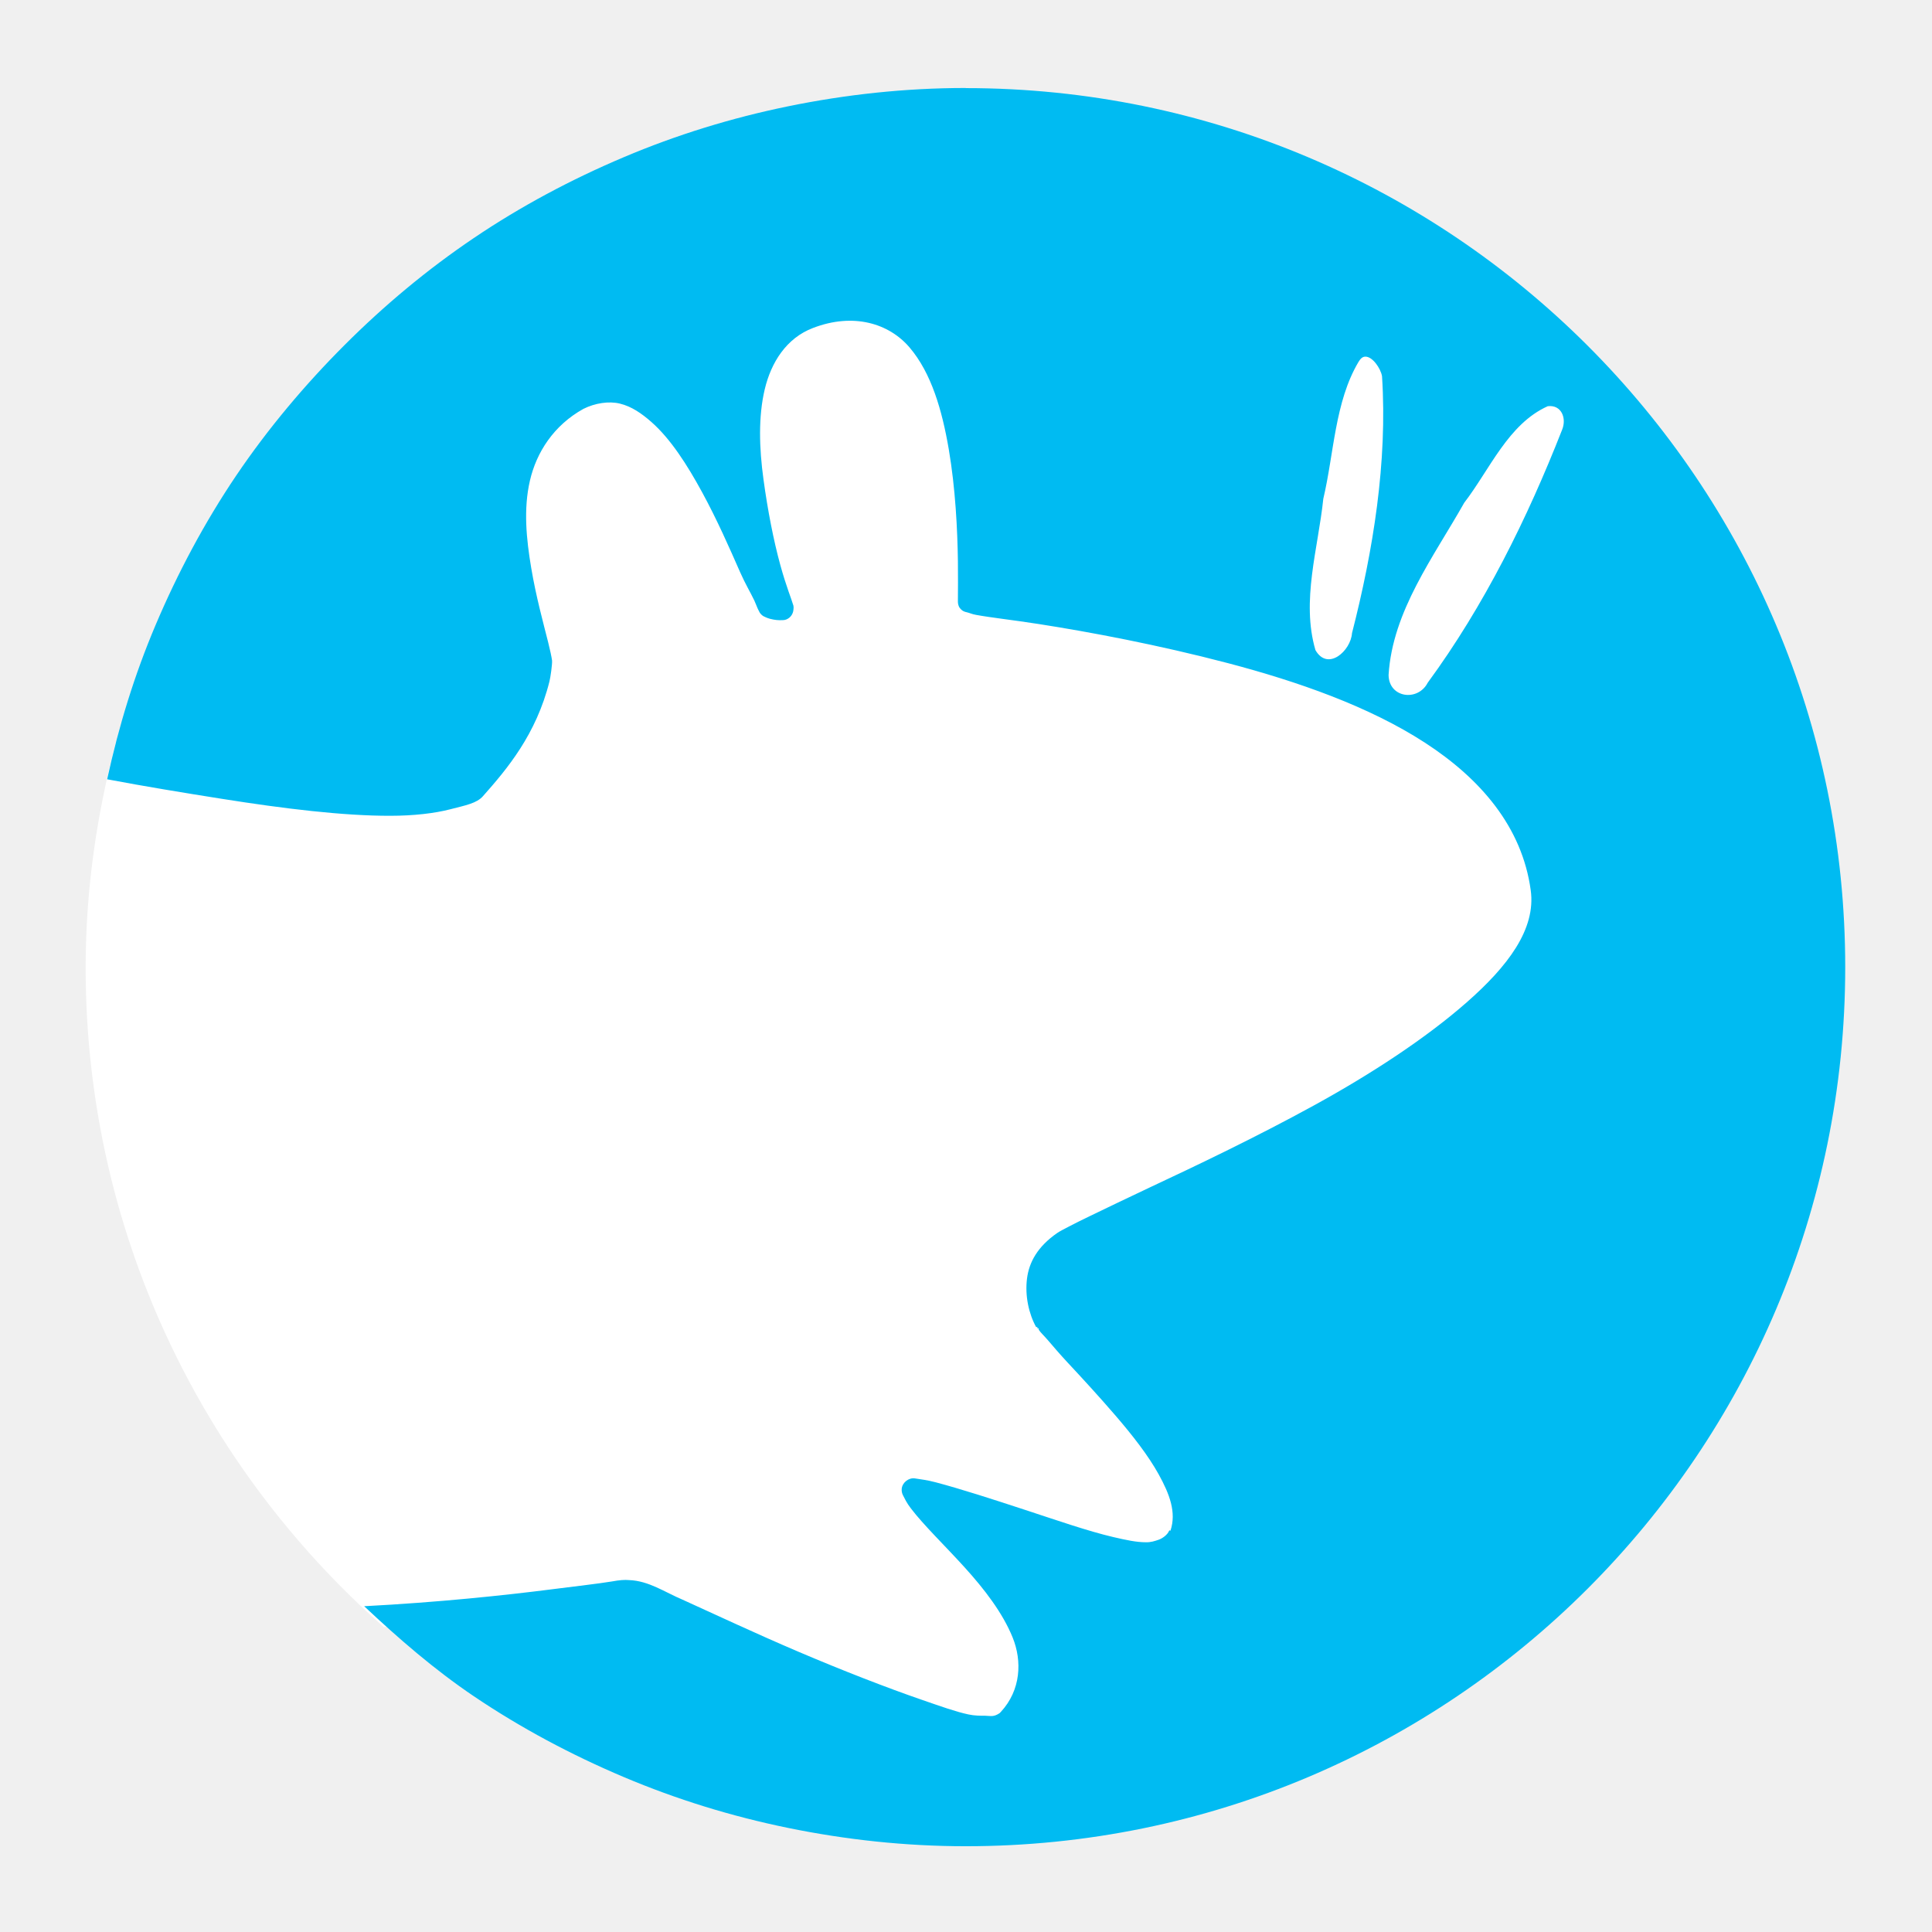
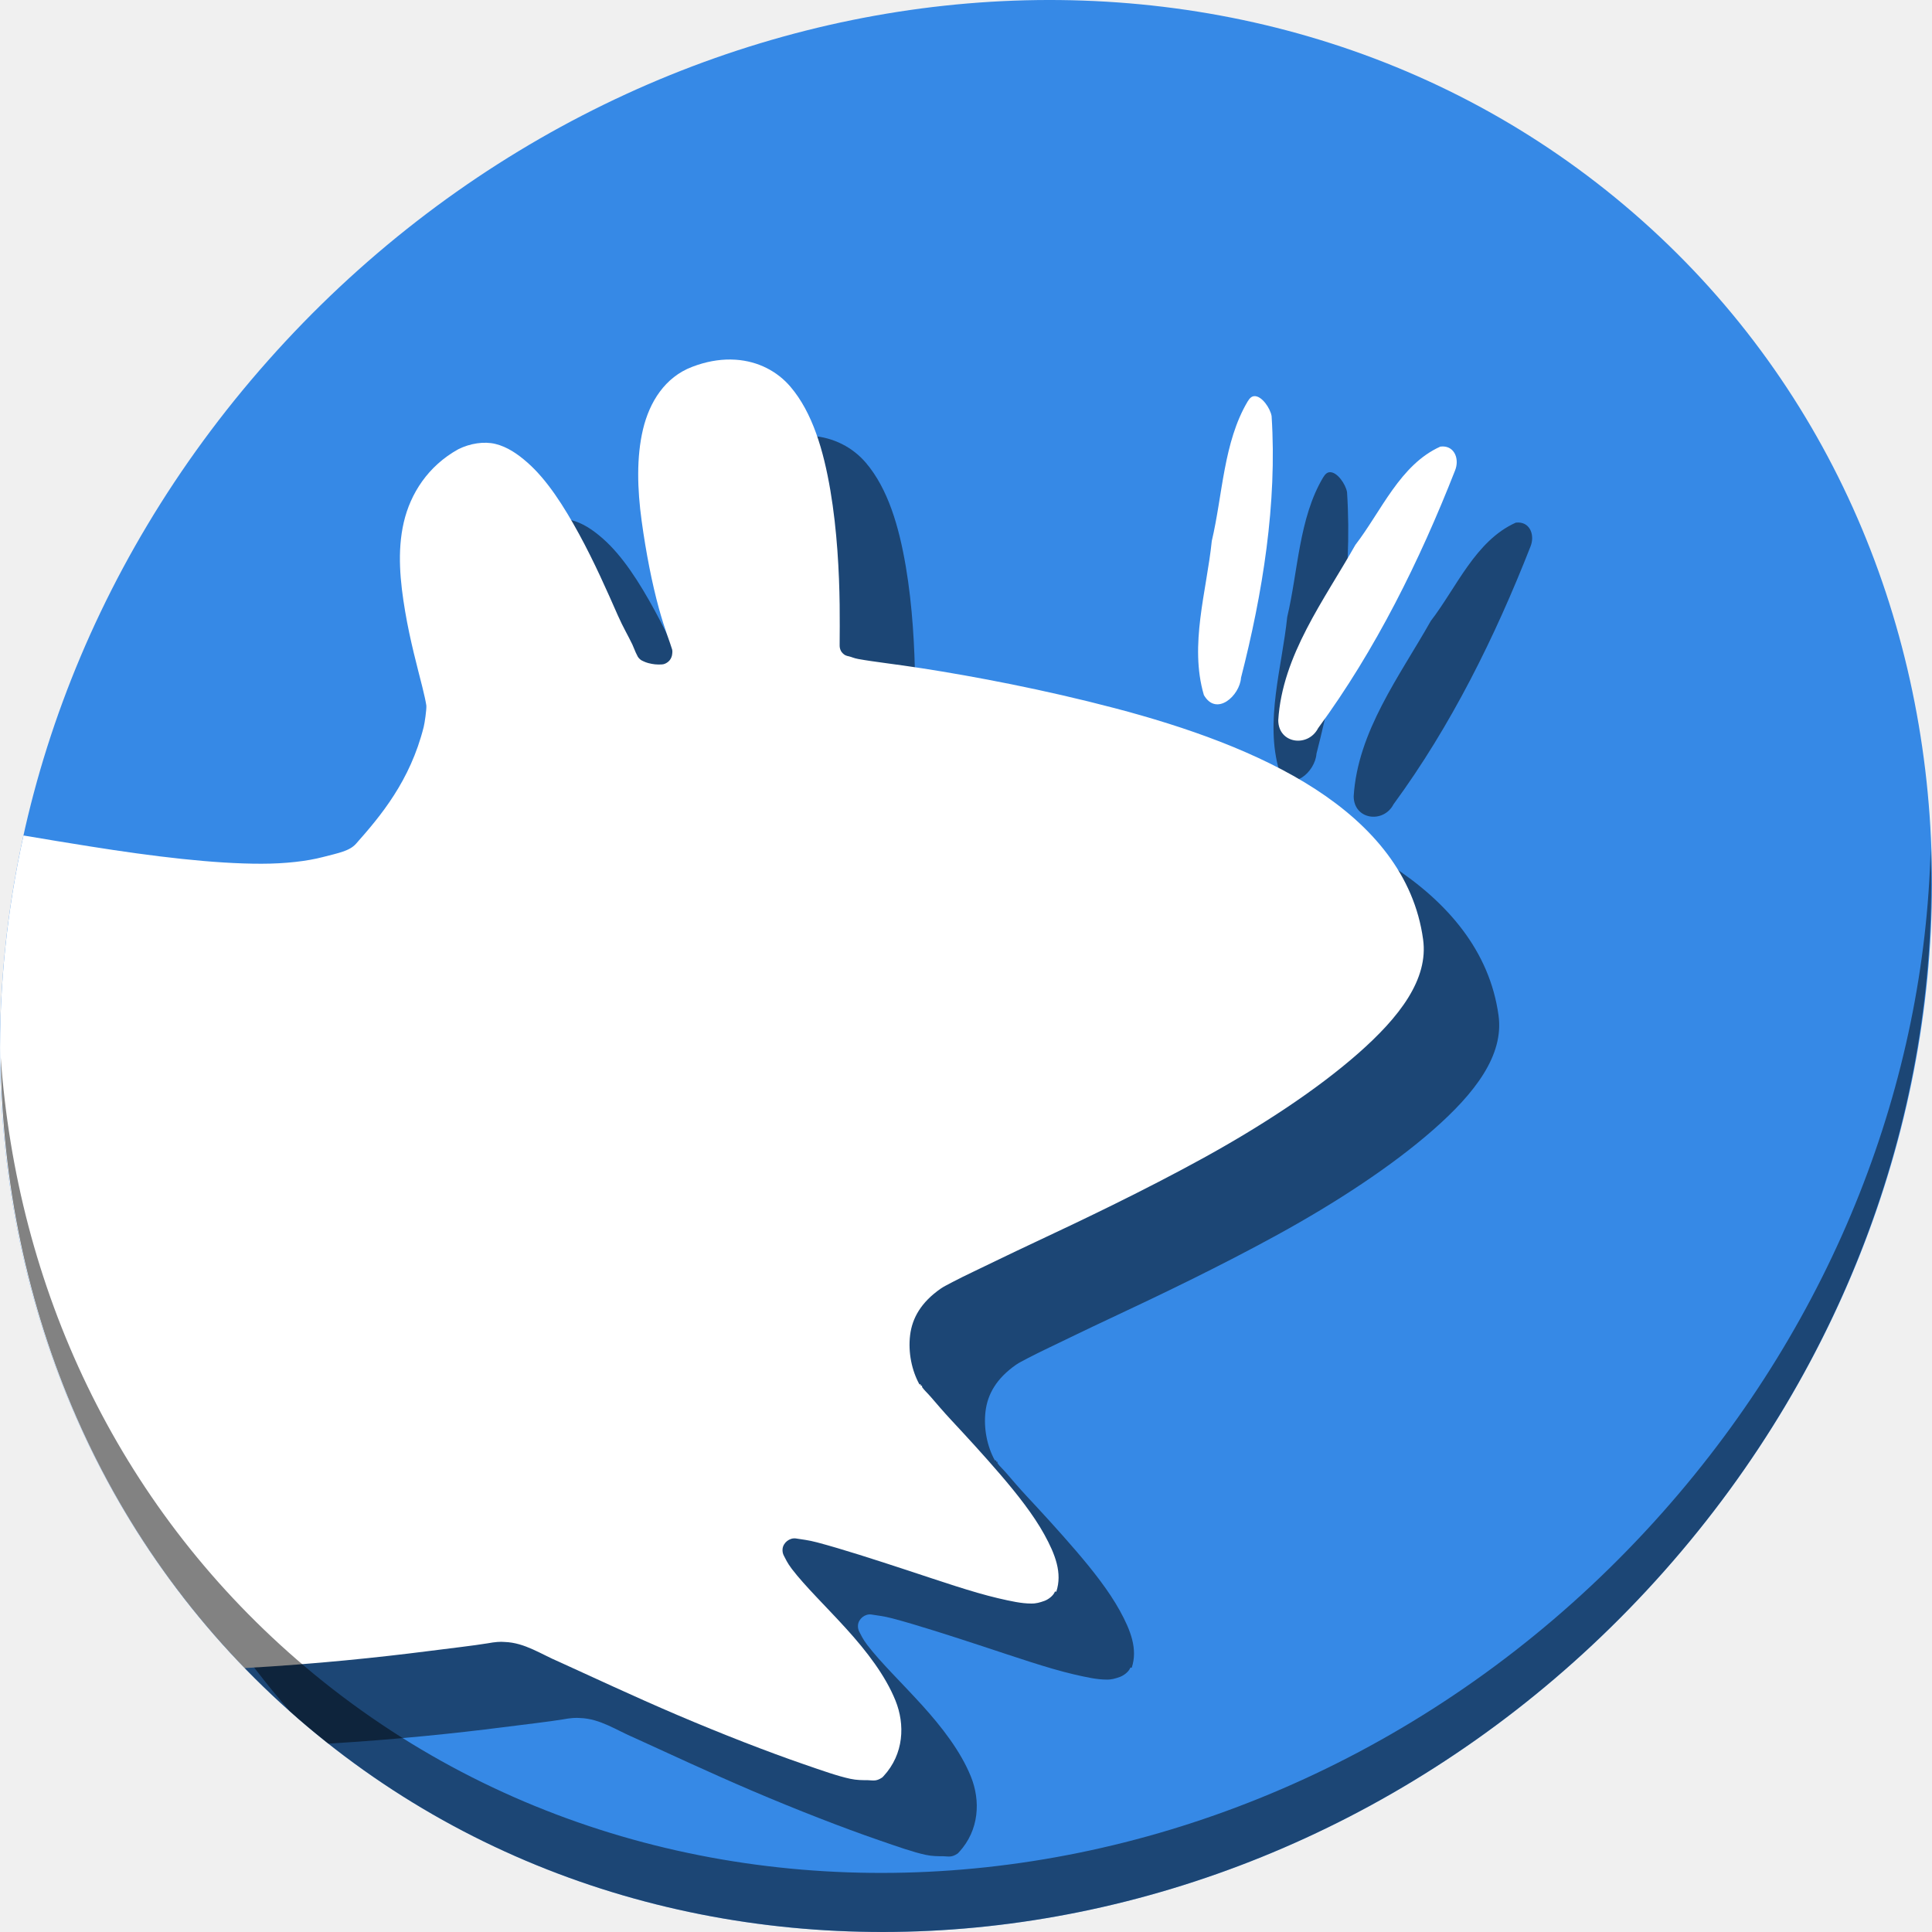
- <svg xmlns="http://www.w3.org/2000/svg" width="48" height="48" id="svg2" version="1.1">
+ <svg xmlns="http://www.w3.org/2000/svg" width="512" height="512" id="svg2" version="1.1">
  <defs id="defs4" />
-   <g id="layer1" transform="translate(0,-1004.362)">
-     <path style="fill:#ffffff;fill-opacity:1;stroke:none" d="m 10.455,1012.022 0,10.784 -7.576,0 c -0.475,1.784 -0.751,3.663 -0.751,5.597 0,6.525 2.869,12.378 7.405,16.38 l 4.641,0 0,2.559 19.69,0 0,-2.559 -0.034,0 0,-6.552 6.552,0 0,-24.161 -1.945,0 0,-2.013 c -0.012,-0.011 -0.022,-0.023 -0.034,-0.034 l -27.949,0 z" id="path2997" />
-     <path style="fill:#00bbf2;fill-opacity:1;stroke:none" d="m 23.995,1006.548 c -1.508,0 -2.987,0.163 -4.409,0.454 -1.422,0.291 -2.778,0.711 -4.085,1.264 -1.307,0.552 -2.566,1.224 -3.728,2.009 -1.162,0.785 -2.221,1.669 -3.21,2.657 -0.988,0.988 -1.906,2.079 -2.691,3.24 -0.785,1.162 -1.457,2.42 -2.01,3.727 -0.519,1.226 -0.91,2.495 -1.2,3.824 0.935,0.177 1.901,0.335 2.853,0.486 1.542,0.245 3.022,0.424 4.182,0.421 0.58,0 1.109,-0.062 1.491,-0.162 0.384,-0.099 0.654,-0.148 0.81,-0.324 0.601,-0.677 1.323,-1.534 1.653,-2.852 0.025,-0.098 0.071,-0.418 0.065,-0.518 -0.015,-0.102 -0.046,-0.251 -0.097,-0.454 -0.121,-0.482 -0.301,-1.134 -0.421,-1.847 -0.12,-0.714 -0.197,-1.46 -0.032,-2.171 0.162,-0.701 0.59,-1.372 1.329,-1.782 0.286,-0.143 0.631,-0.198 0.908,-0.13 0.287,0.07 0.537,0.242 0.778,0.454 0.483,0.424 0.895,1.072 1.264,1.75 0.368,0.675 0.683,1.391 0.94,1.977 0.129,0.294 0.262,0.513 0.357,0.713 0.042,0.09 0.07,0.177 0.097,0.227 0.027,0.05 0.04,0.079 0.032,0.064 0.024,0.039 0.058,0.073 0.097,0.097 -0.023,-0.014 0.082,0.045 0.162,0.064 0.122,0.031 0.207,0.039 0.324,0.033 0.059,0 0.117,-0.027 0.162,-0.065 0.012,-0.011 0.022,-0.021 0.032,-0.033 0.038,-0.046 0.061,-0.104 0.065,-0.162 0.005,-0.032 0.005,-0.066 0,-0.097 -0.05,-0.174 -0.179,-0.478 -0.324,-1.004 -0.168,-0.609 -0.316,-1.366 -0.421,-2.139 -0.106,-0.774 -0.13,-1.556 0.032,-2.236 0.158,-0.664 0.535,-1.271 1.2,-1.523 1.002,-0.385 1.888,-0.115 2.399,0.486 0.538,0.631 0.806,1.551 0.973,2.528 0.166,0.973 0.216,1.996 0.227,2.787 0.005,0.395 0.001,0.695 0,0.94 -1.24e-4,0.023 8.3e-5,0.048 0,0.064 4.15e-4,0.045 0.012,0.09 0.032,0.13 0.024,0.039 0.058,0.073 0.097,0.097 0.03,0.016 0.063,0.027 0.097,0.033 0.061,0.013 0.118,0.045 0.227,0.064 0.377,0.069 0.915,0.127 1.556,0.227 1.282,0.2 2.972,0.518 4.701,0.972 1.729,0.455 3.505,1.074 4.895,1.977 1.386,0.9 2.411,2.095 2.626,3.662 0.136,0.972 -0.575,1.896 -1.589,2.787 -1.012,0.889 -2.365,1.776 -3.793,2.56 -1.427,0.783 -2.903,1.488 -4.085,2.041 -0.591,0.277 -1.09,0.521 -1.491,0.713 -0.203,0.097 -0.383,0.188 -0.519,0.259 -0.135,0.072 -0.222,0.113 -0.292,0.162 -0.479,0.334 -0.695,0.718 -0.746,1.134 -0.052,0.425 0.044,0.867 0.227,1.199 0.011,6e-4 0.022,6e-4 0.032,0 0.002,0 -0.002,0.029 0,0.033 0.002,0 0.03,0 0.032,0 0.003,0 -10e-4,0.031 0,0.033 0.056,0.082 0.121,0.136 0.227,0.259 0.128,0.149 0.304,0.356 0.486,0.551 0.362,0.388 0.788,0.85 1.2,1.329 0.412,0.479 0.806,0.98 1.07,1.458 0.268,0.486 0.442,0.94 0.292,1.393 -0.005,0.014 -0.027,-0.014 -0.032,0 -0.044,0.113 -0.18,0.199 -0.259,0.227 -0.11,0.038 -0.2,0.067 -0.324,0.064 -0.232,0 -0.493,-0.056 -0.81,-0.13 -0.629,-0.147 -1.411,-0.42 -2.205,-0.68 -0.794,-0.261 -1.595,-0.519 -2.205,-0.68 -0.221,-0.059 -0.378,-0.073 -0.519,-0.097 -0.153,-0.021 -0.311,0.106 -0.324,0.259 -0.005,0.056 0.006,0.113 0.032,0.162 0.039,0.073 0.084,0.18 0.195,0.324 0.324,0.424 0.835,0.914 1.329,1.458 0.496,0.546 0.952,1.138 1.2,1.75 0.237,0.585 0.207,1.307 -0.292,1.847 -0.021,0.018 -0.022,0.026 -0.032,0.033 -0.148,0.096 -0.205,0.07 -0.357,0.064 -0.124,0 -0.264,10e-4 -0.421,-0.033 -0.313,-0.067 -0.691,-0.203 -1.135,-0.356 -0.886,-0.305 -2.001,-0.739 -3.08,-1.199 -1.079,-0.46 -2.101,-0.941 -2.885,-1.296 -0.44,-0.185 -0.84,-0.47 -1.329,-0.486 -0.103,-0.011 -0.244,0 -0.421,0.033 -0.354,0.058 -0.867,0.115 -1.491,0.195 -1.176,0.15 -2.811,0.324 -4.668,0.421 0.856,0.805 1.746,1.576 2.723,2.236 1.162,0.785 2.421,1.456 3.728,2.009 1.307,0.552 2.663,0.973 4.085,1.264 1.422,0.291 2.901,0.454 4.409,0.454 12.066,0 21.851,-9.78 21.851,-21.84 0,-12.06 -9.785,-21.84 -21.851,-21.84 z m 9.92,6.675 c 0.182,-0.011 0.389,0.294 0.421,0.486 0.138,2.129 -0.219,4.328 -0.746,6.384 -0.029,0.435 -0.6,0.956 -0.908,0.421 -0.359,-1.223 0.067,-2.526 0.195,-3.759 0.266,-1.122 0.284,-2.407 0.875,-3.402 0.053,-0.088 0.101,-0.126 0.162,-0.13 z m 4.539,1.231 c 0.342,-0.041 0.472,0.3 0.357,0.583 -0.864,2.202 -1.935,4.372 -3.339,6.286 -0.246,0.477 -0.969,0.38 -0.973,-0.194 0.098,-1.586 1.121,-2.932 1.88,-4.277 0.633,-0.822 1.092,-1.958 2.075,-2.398 z" id="path2831" />
+   <g id="layer1" transform="translate(0,-540.3622)">
+     <g id="g858">
+       <path style="fill:#3689e6;fill-opacity:1;stroke-width:11.11" d="m 432.913,596.836 c 102.193,88.575 105.827,249.7 8.117,359.899 C 343.32,1066.934 181.279,1084.463 79.087,995.888 -23.106,907.314 -26.74,746.189 70.97,635.989 168.68,525.79 330.72,508.262 432.913,596.836 Z" id="path911" />
+       <path id="path44" transform="translate(0,540.3622)" d="M 213.629 115.43 C 210.428 115.393 206.993 116 203.422 117.373 C 196.205 120.109 192.115 126.703 190.395 133.922 C 188.634 141.31 188.88 149.787 190.033 158.195 C 191.183 166.589 192.795 174.819 194.617 181.43 C 196.193 187.147 197.598 190.462 198.139 192.357 C 198.195 192.694 198.195 193.049 198.139 193.396 C 198.094 194.03 197.849 194.658 197.439 195.158 C 197.328 195.289 197.203 195.4 197.078 195.52 C 196.583 195.932 195.955 196.24 195.316 196.24 C 194.044 196.305 193.119 196.216 191.795 195.879 C 190.92 195.672 189.782 195.028 190.033 195.18 C 189.605 194.919 189.231 194.543 188.973 194.119 C 189.053 194.282 188.927 193.961 188.633 193.418 C 188.335 192.873 188.029 191.935 187.572 190.957 C 186.549 188.783 185.116 186.409 183.711 183.213 C 180.913 176.846 177.485 169.073 173.482 161.74 C 169.465 154.38 164.998 147.334 159.756 142.729 C 157.136 140.426 154.404 138.565 151.289 137.805 C 148.282 137.066 144.554 137.651 141.443 139.205 C 133.41 143.66 128.758 150.968 126.994 158.578 C 125.203 166.307 126.048 174.415 127.355 182.172 C 128.662 189.912 130.602 196.985 131.916 202.225 C 132.469 204.432 132.811 206.043 132.979 207.146 C 133.046 208.24 132.544 211.726 132.277 212.791 C 128.685 227.1 120.858 236.41 114.326 243.77 C 112.631 245.679 109.691 246.216 105.521 247.291 C 101.366 248.377 95.612 249.053 89.311 249.053 C 76.712 249.081 60.63 247.129 43.883 244.469 C 38.012 243.536 32.096 242.572 26.215 241.566 C 9.498 317.3 26.552 395.974 76.83 453.514 C 77.583 454.184 78.322 454.863 79.086 455.525 C 81.691 457.783 84.344 459.956 87.025 462.076 C 105.216 460.989 121.231 459.276 132.979 457.777 C 139.763 456.911 145.337 456.284 149.188 455.654 C 151.111 455.296 152.635 455.175 153.75 455.295 C 159.06 455.472 163.415 458.564 168.199 460.578 C 176.716 464.434 187.815 469.669 199.539 474.666 C 211.263 479.664 223.371 484.378 233 487.695 C 237.823 489.357 241.931 490.829 245.328 491.557 C 247.038 491.926 248.56 491.918 249.912 491.918 C 251.564 491.984 252.166 492.26 253.773 491.217 C 253.885 491.14 253.906 491.051 254.135 490.855 C 259.558 484.985 259.867 477.163 257.295 470.805 C 254.608 464.16 249.654 457.723 244.268 451.793 C 238.894 445.877 233.362 440.547 229.84 435.943 C 228.641 434.376 228.138 433.215 227.717 432.422 C 227.433 431.887 227.32 431.269 227.377 430.66 C 227.524 428.995 229.238 427.631 230.9 427.859 C 232.431 428.12 234.121 428.257 236.523 428.898 C 243.141 430.652 251.855 433.473 260.479 436.305 C 269.101 439.137 277.599 442.085 284.434 443.688 C 287.88 444.487 290.719 445.109 293.238 445.109 C 294.587 445.142 295.568 444.823 296.762 444.41 C 297.622 444.107 299.079 443.173 299.562 441.947 C 299.618 441.795 299.867 442.099 299.924 441.947 C 301.556 437.024 299.65 432.075 296.74 426.799 C 293.872 421.601 289.608 416.178 285.135 410.969 C 280.667 405.764 276.037 400.736 272.105 396.52 C 270.128 394.398 268.212 392.16 266.822 390.537 C 265.672 389.194 264.948 388.627 264.34 387.736 C 264.329 387.715 264.373 387.375 264.34 387.375 L 264 387.375 C 263.977 387.332 264.023 387.014 264 387.014 C 263.883 387.02 263.757 387.02 263.641 387.014 C 261.649 383.412 260.614 378.606 261.178 373.986 C 261.729 369.464 264.078 365.287 269.283 361.658 C 270.046 361.127 270.974 360.679 272.445 359.896 C 273.916 359.119 275.885 358.149 278.09 357.096 C 282.448 355.009 287.856 352.36 294.279 349.352 C 307.121 343.336 323.164 335.669 338.668 327.158 C 354.178 318.642 368.874 309.022 379.873 299.361 C 390.888 289.685 398.602 279.642 397.123 269.082 C 394.787 252.06 383.664 239.073 368.607 229.299 C 353.499 219.491 334.199 212.764 315.412 207.826 C 296.629 202.89 278.272 199.427 264.34 197.26 C 257.377 196.177 251.542 195.546 247.449 194.797 C 246.263 194.59 245.649 194.239 244.988 194.098 C 244.62 194.032 244.253 193.932 243.928 193.758 C 243.499 193.497 243.125 193.121 242.867 192.697 C 242.642 192.267 242.51 191.786 242.506 191.297 C 242.507 191.123 242.505 190.846 242.506 190.596 C 242.517 187.937 242.562 184.679 242.506 180.391 C 242.391 171.806 241.843 160.677 240.045 150.111 C 238.239 139.503 235.318 129.515 229.479 122.656 C 226.006 118.578 220.951 115.897 214.986 115.484 C 214.539 115.453 214.086 115.435 213.629 115.43 z M 352.396 125.139 C 351.738 125.177 351.215 125.583 350.635 126.539 C 344.212 137.35 344.016 151.314 341.129 163.5 C 339.747 176.898 335.13 191.056 339.027 204.346 C 342.368 210.153 348.555 204.488 348.873 199.764 C 354.595 177.436 358.482 153.55 356.979 130.422 C 356.623 128.335 354.372 125.019 352.396 125.139 z M 402.377 138.469 C 402.162 138.466 401.94 138.478 401.707 138.506 C 391.024 143.287 386.054 155.628 379.174 164.562 C 370.92 179.182 359.801 193.803 358.74 211.029 C 358.774 217.267 366.632 218.309 369.307 213.131 C 384.557 192.34 396.203 168.773 405.59 144.85 C 406.769 141.964 405.594 138.521 402.377 138.469 z " style="fill:#000000;fill-opacity:0.49;stroke:none;stroke-width:10.864" />
+       <path id="path2997" transform="translate(0,540.3622)" d="M 193.639 95.275 C 190.438 95.239 187.003 95.845 183.432 97.219 C 176.215 99.954 172.125 106.549 170.404 113.768 C 168.644 121.156 168.89 129.632 170.043 138.041 C 171.192 146.434 172.805 154.665 174.627 161.275 C 176.203 166.993 177.607 170.307 178.148 172.203 C 178.205 172.54 178.205 172.895 178.148 173.242 C 178.104 173.876 177.858 174.504 177.449 175.004 C 177.338 175.134 177.213 175.246 177.088 175.365 C 176.593 175.778 175.965 176.086 175.326 176.086 C 174.053 176.151 173.129 176.061 171.805 175.725 C 170.93 175.518 169.792 174.873 170.043 175.025 C 169.615 174.765 169.24 174.389 168.982 173.965 C 169.063 174.128 168.936 173.807 168.643 173.264 C 168.345 172.718 168.039 171.78 167.582 170.803 C 166.559 168.629 165.125 166.255 163.721 163.059 C 160.922 156.691 157.495 148.919 153.492 141.586 C 149.475 134.226 145.008 127.179 139.766 122.574 C 137.146 120.272 134.413 118.411 131.299 117.65 C 128.292 116.912 124.564 117.496 121.453 119.051 C 113.42 123.506 108.767 130.814 107.004 138.424 C 105.213 146.152 106.058 154.261 107.365 162.018 C 108.672 169.758 110.611 176.831 111.926 182.07 C 112.479 184.278 112.82 185.888 112.988 186.992 C 113.056 188.086 112.554 191.572 112.287 192.637 C 108.695 206.945 100.867 216.256 94.336 223.615 C 92.641 225.525 89.7 226.061 85.531 227.137 C 81.376 228.223 75.622 228.898 69.32 228.898 C 56.721 228.927 40.64 226.975 23.893 224.314 C 18.022 223.381 12.106 222.418 6.225 221.412 C -11.351 301.035 8.398 383.911 64.844 442.057 C 83.95 440.98 100.767 439.182 112.988 437.623 C 119.772 436.757 125.346 436.13 129.197 435.5 C 131.121 435.141 132.645 435.021 133.76 435.141 C 139.07 435.318 143.424 438.41 148.209 440.424 C 156.726 444.279 167.825 449.514 179.549 454.512 C 191.273 459.51 203.381 464.224 213.01 467.541 C 217.833 469.203 221.941 470.675 225.338 471.402 C 227.048 471.772 228.57 471.764 229.922 471.764 C 231.574 471.83 232.175 472.105 233.783 471.062 C 233.895 470.986 233.916 470.897 234.145 470.701 C 239.568 464.83 239.877 457.009 237.305 450.65 C 234.618 444.006 229.664 437.569 224.277 431.639 C 218.904 425.722 213.372 420.393 209.85 415.789 C 208.651 414.221 208.148 413.061 207.727 412.268 C 207.442 411.733 207.33 411.114 207.387 410.506 C 207.533 408.84 209.248 407.477 210.91 407.705 C 212.44 407.966 214.131 408.103 216.533 408.744 C 223.151 410.498 231.865 413.318 240.488 416.15 C 249.111 418.983 257.608 421.931 264.443 423.533 C 267.889 424.333 270.728 424.955 273.248 424.955 C 274.597 424.987 275.578 424.669 276.771 424.256 C 277.631 423.953 279.089 423.018 279.572 421.793 C 279.628 421.641 279.877 421.945 279.934 421.793 C 281.566 416.87 279.66 411.921 276.75 406.645 C 273.882 401.446 269.617 396.024 265.145 390.814 C 260.676 385.61 256.046 380.581 252.115 376.365 C 250.138 374.244 248.222 372.006 246.832 370.383 C 245.682 369.04 244.958 368.473 244.35 367.582 C 244.339 367.56 244.383 367.221 244.35 367.221 L 244.01 367.221 C 243.987 367.177 244.033 366.859 244.01 366.859 C 243.893 366.865 243.767 366.865 243.65 366.859 C 241.658 363.258 240.624 358.451 241.188 353.832 C 241.739 349.309 244.088 345.132 249.293 341.504 C 250.056 340.973 250.984 340.524 252.455 339.742 C 253.926 338.964 255.895 337.995 258.1 336.941 C 262.458 334.854 267.865 332.205 274.289 329.197 C 287.13 323.182 303.174 315.515 318.678 307.004 C 334.188 298.488 348.884 288.868 359.883 279.207 C 370.898 269.531 378.612 259.487 377.133 248.928 C 374.797 231.905 363.673 218.919 348.617 209.145 C 333.509 199.337 314.208 192.609 295.422 187.672 C 276.639 182.735 258.282 179.273 244.35 177.105 C 237.387 176.022 231.552 175.392 227.459 174.643 C 226.273 174.436 225.658 174.085 224.998 173.943 C 224.629 173.878 224.263 173.777 223.938 173.604 C 223.509 173.343 223.135 172.967 222.877 172.543 C 222.652 172.113 222.52 171.631 222.516 171.143 C 222.517 170.969 222.515 170.691 222.516 170.441 C 222.527 167.783 222.572 164.524 222.516 160.236 C 222.401 151.652 221.853 140.523 220.055 129.957 C 218.249 119.349 215.328 109.36 209.488 102.502 C 206.016 98.424 200.961 95.743 194.996 95.33 C 194.549 95.299 194.096 95.281 193.639 95.275 z M 332.406 104.984 C 331.747 105.022 331.225 105.429 330.645 106.385 C 324.222 117.195 324.025 131.16 321.139 143.346 C 319.757 156.744 315.14 170.902 319.037 184.191 C 322.377 189.999 328.565 184.334 328.883 179.609 C 334.605 157.282 338.492 133.395 336.988 110.268 C 336.632 108.181 334.382 104.865 332.406 104.984 z M 382.387 118.314 C 382.172 118.311 381.949 118.324 381.717 118.352 C 371.034 123.133 366.064 135.474 359.184 144.408 C 350.93 159.028 339.811 173.648 338.75 190.875 C 338.784 197.113 346.642 198.154 349.316 192.977 C 364.567 172.186 376.213 148.618 385.6 124.695 C 386.779 121.81 385.604 118.367 382.387 118.314 z " style="fill:#ffffff;fill-opacity:1;stroke:none;stroke-width:10.864" />
+       <path style="opacity:1;fill:#000000;fill-opacity:0.49;stroke-width:11.11" d="m 511.635,765.266 c -1.551,61.312 -25.161,124.155 -70.966,175.814 C 342.959,1051.279 180.919,1068.808 78.726,980.233 30.827,938.718 4.497,881.285 0.194,820.591 c 0.605,66.357 26.924,130.253 78.885,175.29 102.193,88.575 264.241,71.037 361.943,-39.153 49.705,-56.058 73.005,-125.291 70.613,-191.462 z" id="path913" />
+     </g>
  </g>
</svg>
